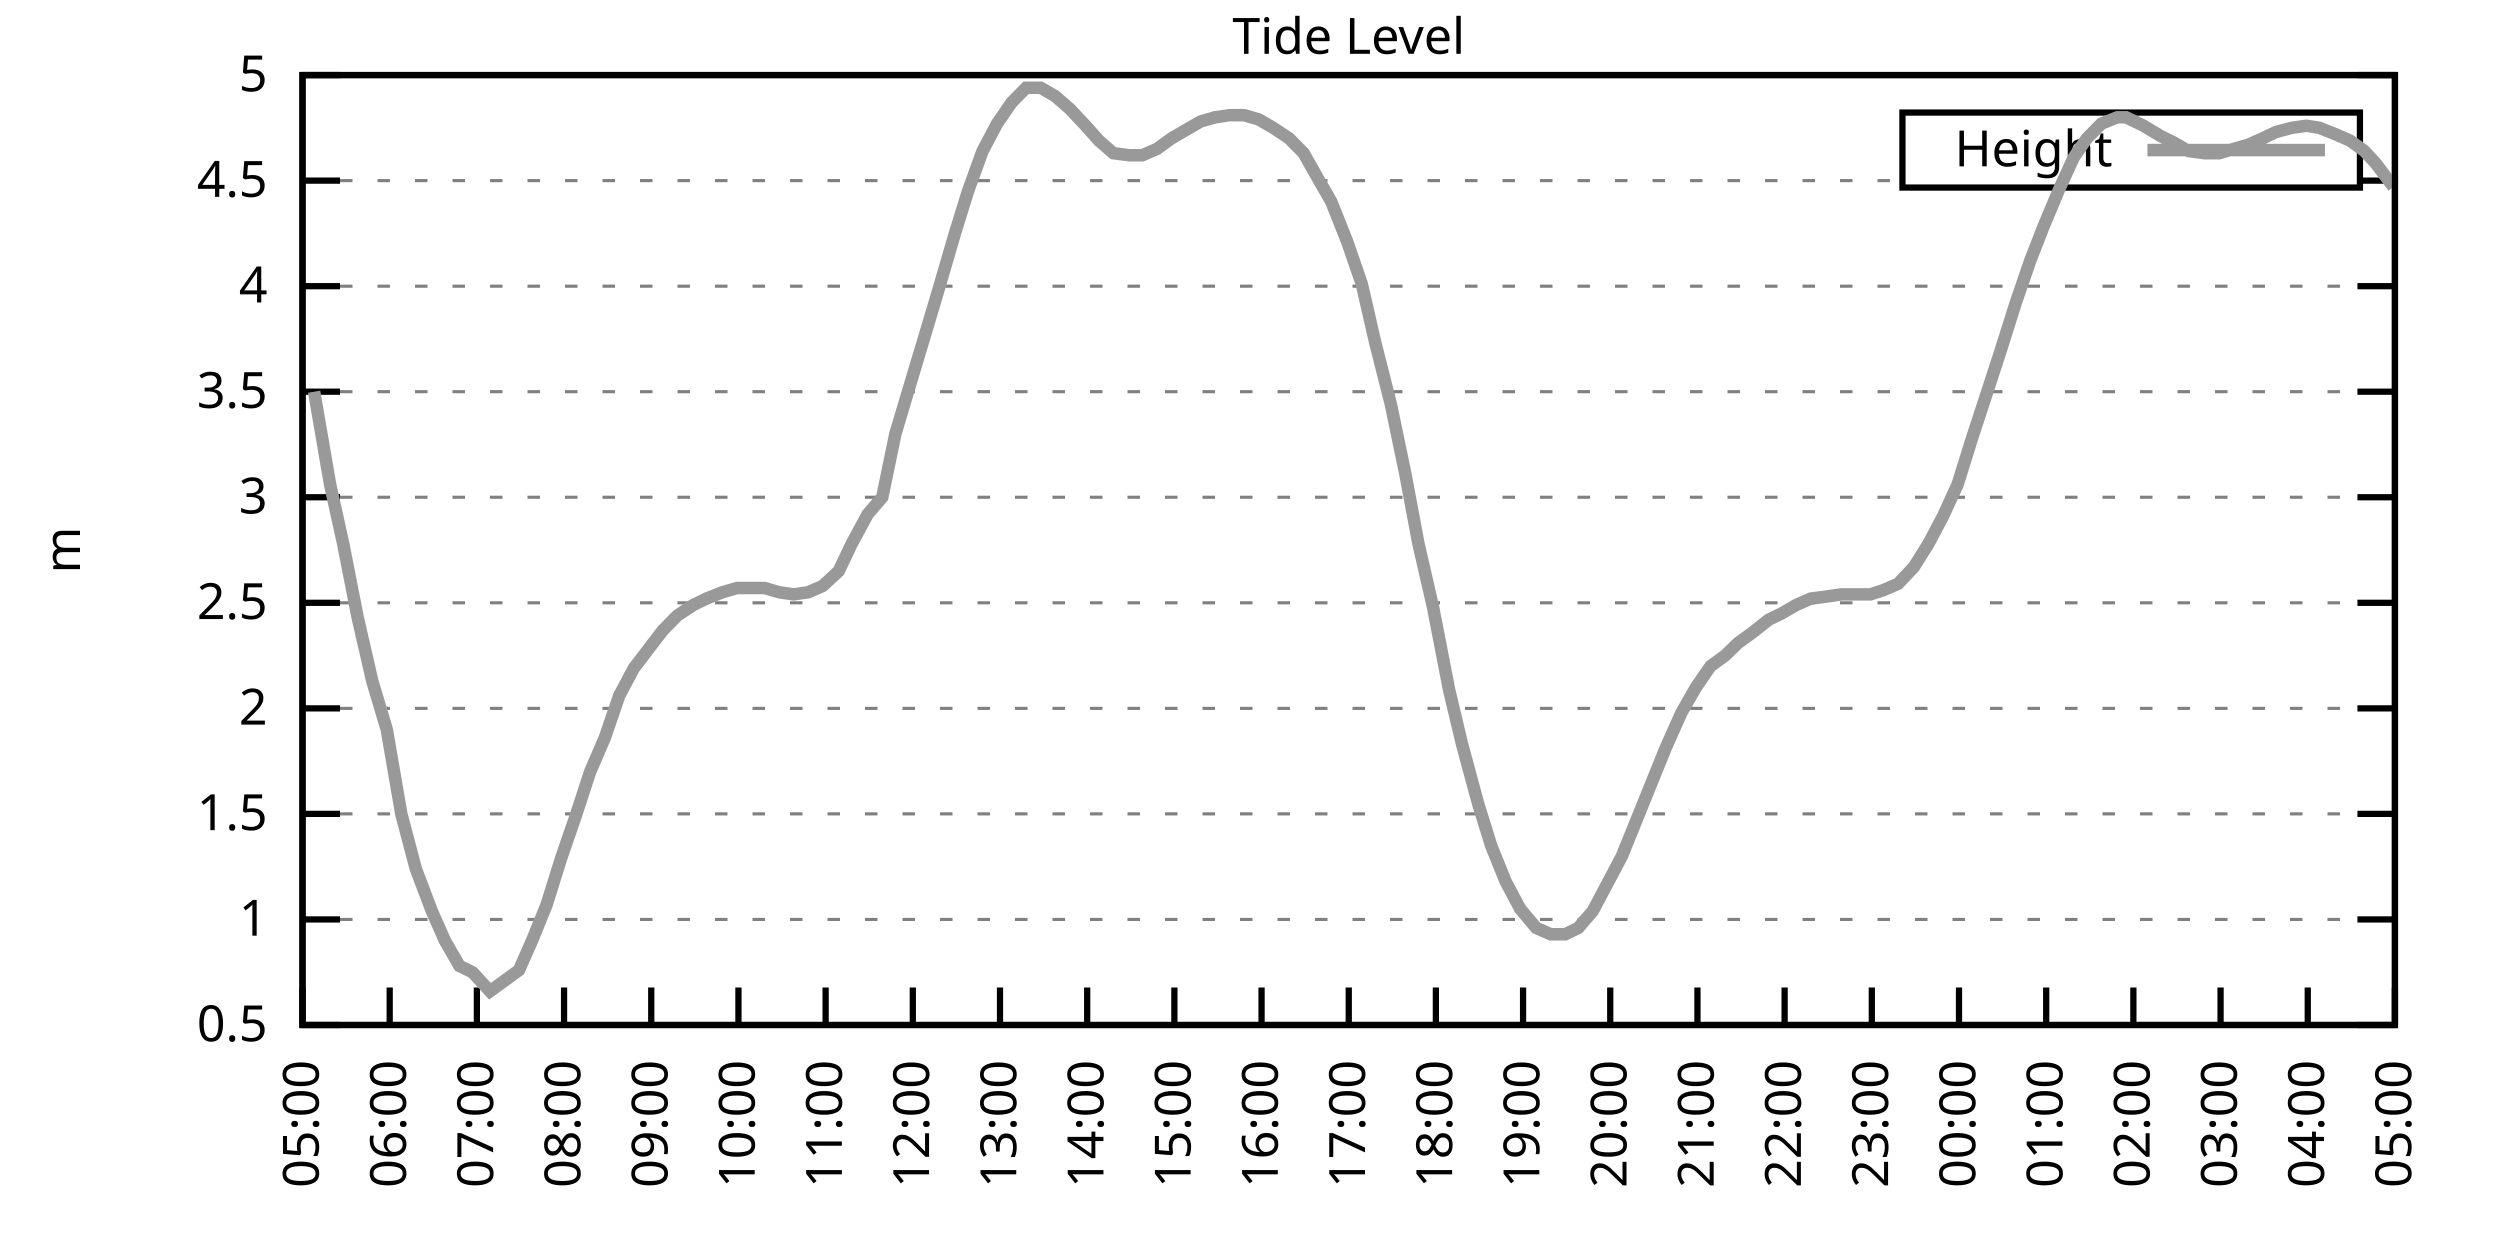
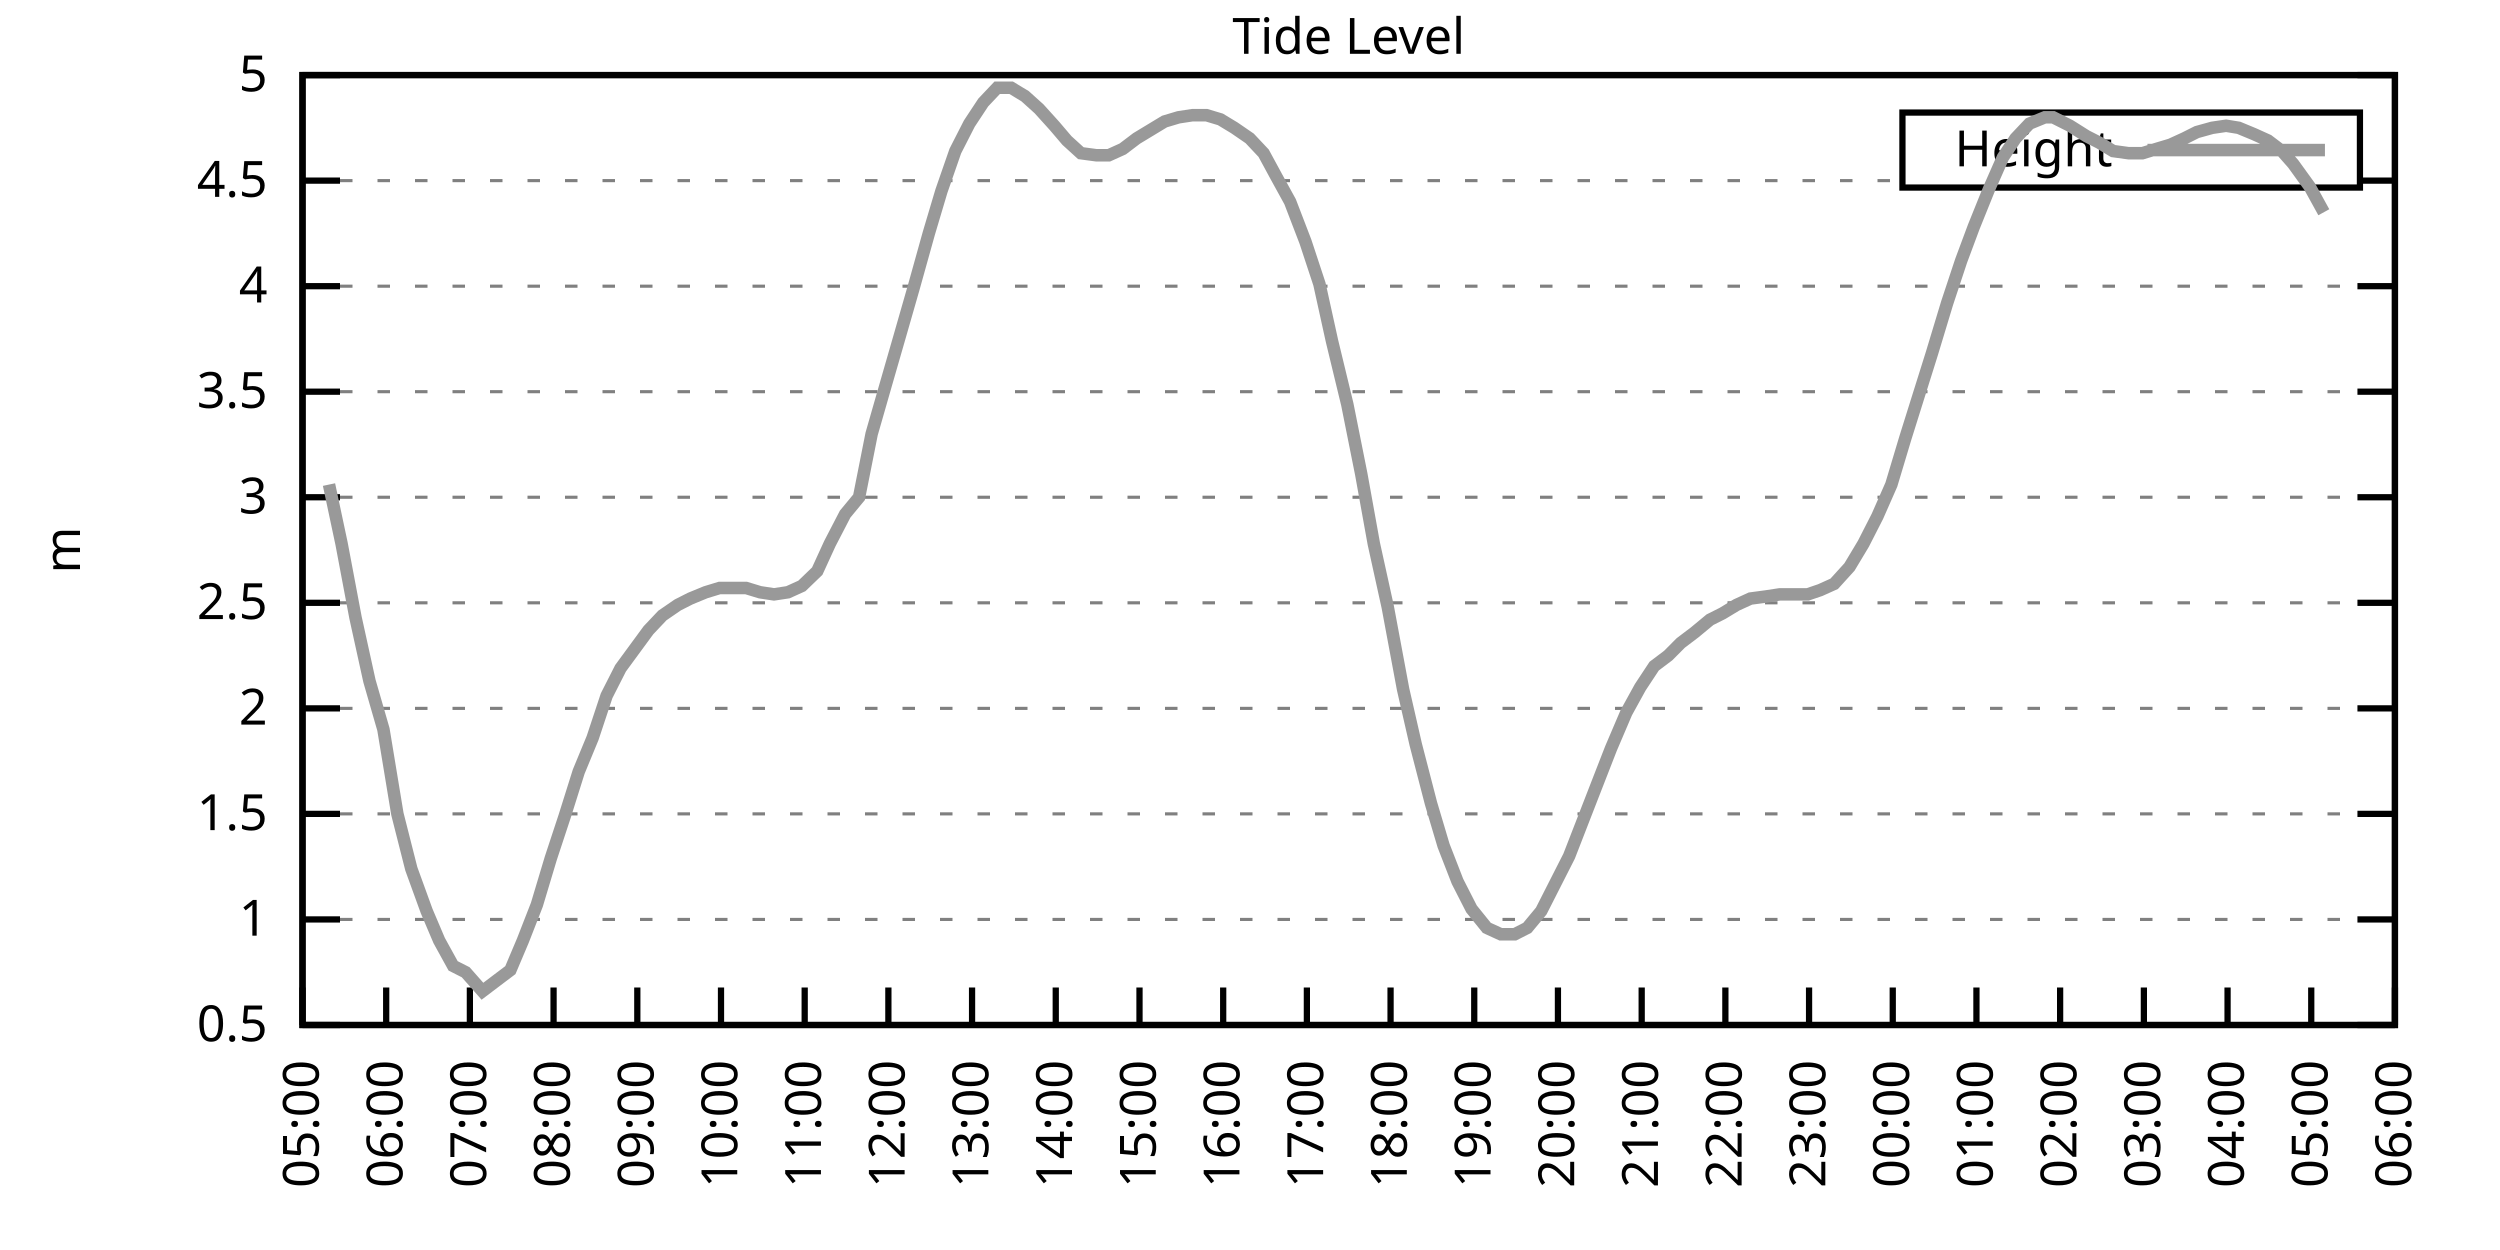
<svg xmlns="http://www.w3.org/2000/svg" xmlns:xlink="http://www.w3.org/1999/xlink" width="400" height="200" viewBox="0 0 400 200">
  <g id="gnuplot_canvas">
    <rect x="0" y="0" width="400" height="200" fill="none" />
    <defs>
      <circle id="gpDot" r="0.5" stroke-width="0.5" stroke="currentColor" />
      <path id="gpPt0" stroke-width="0.333" stroke="currentColor" d="M-1,0 h2 M0,-1 v2" />
      <path id="gpPt1" stroke-width="0.333" stroke="currentColor" d="M-1,-1 L1,1 M1,-1 L-1,1" />
      <path id="gpPt2" stroke-width="0.333" stroke="currentColor" d="M-1,0 L1,0 M0,-1 L0,1 M-1,-1 L1,1 M-1,1 L1,-1" />
      <rect id="gpPt3" stroke-width="0.333" stroke="currentColor" x="-1" y="-1" width="2" height="2" />
      <rect id="gpPt4" stroke-width="0.333" stroke="currentColor" fill="currentColor" x="-1" y="-1" width="2" height="2" />
      <circle id="gpPt5" stroke-width="0.333" stroke="currentColor" cx="0" cy="0" r="1" />
      <use xlink:href="#gpPt5" id="gpPt6" fill="currentColor" stroke="none" />
      <path id="gpPt7" stroke-width="0.333" stroke="currentColor" d="M0,-1.33 L-1.33,0.67 L1.33,0.67 z" />
      <use xlink:href="#gpPt7" id="gpPt8" fill="currentColor" stroke="none" />
      <use xlink:href="#gpPt7" id="gpPt9" stroke="currentColor" transform="rotate(180)" />
      <use xlink:href="#gpPt9" id="gpPt10" fill="currentColor" stroke="none" />
      <use xlink:href="#gpPt3" id="gpPt11" stroke="currentColor" transform="rotate(45)" />
      <use xlink:href="#gpPt11" id="gpPt12" fill="currentColor" stroke="none" />
      <path id="gpPt13" stroke-width="0.333" stroke="currentColor" d="M0,1.330 L1.265,0.411 L0.782,-1.067 L-0.782,-1.076 L-1.265,0.411 z" />
      <use xlink:href="#gpPt13" id="gpPt14" fill="currentColor" stroke="none" />
      <filter id="textbox" filterUnits="objectBoundingBox" x="0" y="0" height="1" width="1">
        <feFlood flood-color="white" flood-opacity="1" result="bgnd" />
        <feComposite in="SourceGraphic" in2="bgnd" operator="atop" />
      </filter>
      <filter id="greybox" filterUnits="objectBoundingBox" x="0" y="0" height="1" width="1">
        <feFlood flood-color="lightgrey" flood-opacity="1" result="grey" />
        <feComposite in="SourceGraphic" in2="grey" operator="atop" />
      </filter>
    </defs>
    <g fill="none" color="white" stroke="currentColor" stroke-width="1.00" stroke-linecap="butt" stroke-linejoin="miter">
</g>
    <g fill="none" color="black" stroke="currentColor" stroke-width="1.00" stroke-linecap="butt" stroke-linejoin="miter">
      <g stroke="none" shape-rendering="crispEdges">
        <polygon fill="rgb(255, 255, 255)" points="48.40,164.00 383.18,164.00 383.18,12.02 48.40,12.02 " />
      </g>
    </g>
    <g fill="none" color="black" stroke="currentColor" stroke-width="1.00" stroke-linecap="butt" stroke-linejoin="miter">
</g>
    <g fill="none" color="black" stroke="black" stroke-width="0.50" stroke-linecap="butt" stroke-linejoin="miter">
</g>
    <g fill="none" color="gray" stroke="currentColor" stroke-width="0.50" stroke-linecap="butt" stroke-linejoin="miter">
      <path stroke="gray" stroke-dasharray="2,4" class="gridline" d="M48.40,164.00 L383.19,164.00  " />
    </g>
    <g fill="none" color="gray" stroke="gray" stroke-width="1.00" stroke-linecap="butt" stroke-linejoin="miter">
</g>
    <g fill="none" color="black" stroke="currentColor" stroke-width="1.00" stroke-linecap="butt" stroke-linejoin="miter">
      <path stroke="black" d="M48.40,164.00 L54.40,164.00 M383.19,164.00 L377.19,164.00  " />
      <g transform="translate(42.80,166.60)" stroke="none" fill="black" font-family="Sans" font-size="8.00" text-anchor="end">
        <text>
          <tspan font-family="Sans"> 0.5</tspan>
        </text>
      </g>
    </g>
    <g fill="none" color="black" stroke="currentColor" stroke-width="1.00" stroke-linecap="butt" stroke-linejoin="miter">
</g>
    <g fill="none" color="black" stroke="black" stroke-width="0.50" stroke-linecap="butt" stroke-linejoin="miter">
</g>
    <g fill="none" color="gray" stroke="currentColor" stroke-width="0.50" stroke-linecap="butt" stroke-linejoin="miter">
      <path stroke="gray" stroke-dasharray="2,4" class="gridline" d="M48.40,147.11 L383.19,147.11  " />
    </g>
    <g fill="none" color="gray" stroke="gray" stroke-width="1.00" stroke-linecap="butt" stroke-linejoin="miter">
</g>
    <g fill="none" color="black" stroke="currentColor" stroke-width="1.00" stroke-linecap="butt" stroke-linejoin="miter">
      <path stroke="black" d="M48.40,147.11 L54.40,147.11 M383.19,147.11 L377.19,147.11  " />
      <g transform="translate(42.80,149.71)" stroke="none" fill="black" font-family="Sans" font-size="8.00" text-anchor="end">
        <text>
          <tspan font-family="Sans"> 1</tspan>
        </text>
      </g>
    </g>
    <g fill="none" color="black" stroke="currentColor" stroke-width="1.00" stroke-linecap="butt" stroke-linejoin="miter">
</g>
    <g fill="none" color="black" stroke="black" stroke-width="0.50" stroke-linecap="butt" stroke-linejoin="miter">
</g>
    <g fill="none" color="gray" stroke="currentColor" stroke-width="0.50" stroke-linecap="butt" stroke-linejoin="miter">
      <path stroke="gray" stroke-dasharray="2,4" class="gridline" d="M48.40,130.22 L383.19,130.22  " />
    </g>
    <g fill="none" color="gray" stroke="gray" stroke-width="1.00" stroke-linecap="butt" stroke-linejoin="miter">
</g>
    <g fill="none" color="black" stroke="currentColor" stroke-width="1.00" stroke-linecap="butt" stroke-linejoin="miter">
      <path stroke="black" d="M48.40,130.22 L54.40,130.22 M383.19,130.22 L377.19,130.22  " />
      <g transform="translate(42.80,132.82)" stroke="none" fill="black" font-family="Sans" font-size="8.00" text-anchor="end">
        <text>
          <tspan font-family="Sans"> 1.5</tspan>
        </text>
      </g>
    </g>
    <g fill="none" color="black" stroke="currentColor" stroke-width="1.00" stroke-linecap="butt" stroke-linejoin="miter">
</g>
    <g fill="none" color="black" stroke="black" stroke-width="0.50" stroke-linecap="butt" stroke-linejoin="miter">
</g>
    <g fill="none" color="gray" stroke="currentColor" stroke-width="0.50" stroke-linecap="butt" stroke-linejoin="miter">
      <path stroke="gray" stroke-dasharray="2,4" class="gridline" d="M48.40,113.34 L383.19,113.34  " />
    </g>
    <g fill="none" color="gray" stroke="gray" stroke-width="1.00" stroke-linecap="butt" stroke-linejoin="miter">
</g>
    <g fill="none" color="black" stroke="currentColor" stroke-width="1.00" stroke-linecap="butt" stroke-linejoin="miter">
      <path stroke="black" d="M48.40,113.34 L54.40,113.34 M383.19,113.34 L377.19,113.34  " />
      <g transform="translate(42.80,115.94)" stroke="none" fill="black" font-family="Sans" font-size="8.00" text-anchor="end">
        <text>
          <tspan font-family="Sans"> 2</tspan>
        </text>
      </g>
    </g>
    <g fill="none" color="black" stroke="currentColor" stroke-width="1.00" stroke-linecap="butt" stroke-linejoin="miter">
</g>
    <g fill="none" color="black" stroke="black" stroke-width="0.50" stroke-linecap="butt" stroke-linejoin="miter">
</g>
    <g fill="none" color="gray" stroke="currentColor" stroke-width="0.50" stroke-linecap="butt" stroke-linejoin="miter">
      <path stroke="gray" stroke-dasharray="2,4" class="gridline" d="M48.40,96.45 L383.19,96.45  " />
    </g>
    <g fill="none" color="gray" stroke="gray" stroke-width="1.00" stroke-linecap="butt" stroke-linejoin="miter">
</g>
    <g fill="none" color="black" stroke="currentColor" stroke-width="1.00" stroke-linecap="butt" stroke-linejoin="miter">
      <path stroke="black" d="M48.40,96.45 L54.40,96.45 M383.19,96.45 L377.19,96.45  " />
      <g transform="translate(42.80,99.05)" stroke="none" fill="black" font-family="Sans" font-size="8.00" text-anchor="end">
        <text>
          <tspan font-family="Sans"> 2.5</tspan>
        </text>
      </g>
    </g>
    <g fill="none" color="black" stroke="currentColor" stroke-width="1.00" stroke-linecap="butt" stroke-linejoin="miter">
</g>
    <g fill="none" color="black" stroke="black" stroke-width="0.50" stroke-linecap="butt" stroke-linejoin="miter">
</g>
    <g fill="none" color="gray" stroke="currentColor" stroke-width="0.50" stroke-linecap="butt" stroke-linejoin="miter">
      <path stroke="gray" stroke-dasharray="2,4" class="gridline" d="M48.40,79.56 L383.19,79.56  " />
    </g>
    <g fill="none" color="gray" stroke="gray" stroke-width="1.00" stroke-linecap="butt" stroke-linejoin="miter">
</g>
    <g fill="none" color="black" stroke="currentColor" stroke-width="1.00" stroke-linecap="butt" stroke-linejoin="miter">
      <path stroke="black" d="M48.40,79.56 L54.40,79.56 M383.19,79.56 L377.19,79.56  " />
      <g transform="translate(42.80,82.16)" stroke="none" fill="black" font-family="Sans" font-size="8.00" text-anchor="end">
        <text>
          <tspan font-family="Sans"> 3</tspan>
        </text>
      </g>
    </g>
    <g fill="none" color="black" stroke="currentColor" stroke-width="1.00" stroke-linecap="butt" stroke-linejoin="miter">
</g>
    <g fill="none" color="black" stroke="black" stroke-width="0.50" stroke-linecap="butt" stroke-linejoin="miter">
</g>
    <g fill="none" color="gray" stroke="currentColor" stroke-width="0.50" stroke-linecap="butt" stroke-linejoin="miter">
      <path stroke="gray" stroke-dasharray="2,4" class="gridline" d="M48.40,62.67 L383.19,62.67  " />
    </g>
    <g fill="none" color="gray" stroke="gray" stroke-width="1.00" stroke-linecap="butt" stroke-linejoin="miter">
</g>
    <g fill="none" color="black" stroke="currentColor" stroke-width="1.00" stroke-linecap="butt" stroke-linejoin="miter">
      <path stroke="black" d="M48.40,62.67 L54.40,62.67 M383.19,62.67 L377.19,62.67  " />
      <g transform="translate(42.80,65.27)" stroke="none" fill="black" font-family="Sans" font-size="8.00" text-anchor="end">
        <text>
          <tspan font-family="Sans"> 3.5</tspan>
        </text>
      </g>
    </g>
    <g fill="none" color="black" stroke="currentColor" stroke-width="1.00" stroke-linecap="butt" stroke-linejoin="miter">
</g>
    <g fill="none" color="black" stroke="black" stroke-width="0.50" stroke-linecap="butt" stroke-linejoin="miter">
</g>
    <g fill="none" color="gray" stroke="currentColor" stroke-width="0.50" stroke-linecap="butt" stroke-linejoin="miter">
      <path stroke="gray" stroke-dasharray="2,4" class="gridline" d="M48.40,45.79 L383.19,45.79  " />
    </g>
    <g fill="none" color="gray" stroke="gray" stroke-width="1.00" stroke-linecap="butt" stroke-linejoin="miter">
</g>
    <g fill="none" color="black" stroke="currentColor" stroke-width="1.00" stroke-linecap="butt" stroke-linejoin="miter">
      <path stroke="black" d="M48.40,45.79 L54.40,45.79 M383.19,45.79 L377.19,45.79  " />
      <g transform="translate(42.80,48.39)" stroke="none" fill="black" font-family="Sans" font-size="8.00" text-anchor="end">
        <text>
          <tspan font-family="Sans"> 4</tspan>
        </text>
      </g>
    </g>
    <g fill="none" color="black" stroke="currentColor" stroke-width="1.00" stroke-linecap="butt" stroke-linejoin="miter">
</g>
    <g fill="none" color="black" stroke="black" stroke-width="0.50" stroke-linecap="butt" stroke-linejoin="miter">
</g>
    <g fill="none" color="gray" stroke="currentColor" stroke-width="0.50" stroke-linecap="butt" stroke-linejoin="miter">
      <path stroke="gray" stroke-dasharray="2,4" class="gridline" d="M48.40,28.90 L304.39,28.90 M377.59,28.90 L383.19,28.90  " />
    </g>
    <g fill="none" color="gray" stroke="gray" stroke-width="1.00" stroke-linecap="butt" stroke-linejoin="miter">
</g>
    <g fill="none" color="black" stroke="currentColor" stroke-width="1.00" stroke-linecap="butt" stroke-linejoin="miter">
      <path stroke="black" d="M48.40,28.90 L54.40,28.90 M383.19,28.90 L377.19,28.90  " />
      <g transform="translate(42.80,31.50)" stroke="none" fill="black" font-family="Sans" font-size="8.00" text-anchor="end">
        <text>
          <tspan font-family="Sans"> 4.5</tspan>
        </text>
      </g>
    </g>
    <g fill="none" color="black" stroke="currentColor" stroke-width="1.00" stroke-linecap="butt" stroke-linejoin="miter">
</g>
    <g fill="none" color="black" stroke="black" stroke-width="0.50" stroke-linecap="butt" stroke-linejoin="miter">
</g>
    <g fill="none" color="gray" stroke="currentColor" stroke-width="0.50" stroke-linecap="butt" stroke-linejoin="miter">
      <path stroke="gray" stroke-dasharray="2,4" class="gridline" d="M48.40,12.01 L383.19,12.01  " />
    </g>
    <g fill="none" color="gray" stroke="gray" stroke-width="1.00" stroke-linecap="butt" stroke-linejoin="miter">
</g>
    <g fill="none" color="black" stroke="currentColor" stroke-width="1.00" stroke-linecap="butt" stroke-linejoin="miter">
      <path stroke="black" d="M48.40,12.01 L54.40,12.01 M383.19,12.01 L377.19,12.01  " />
      <g transform="translate(42.80,14.61)" stroke="none" fill="black" font-family="Sans" font-size="8.00" text-anchor="end">
        <text>
          <tspan font-family="Sans"> 5</tspan>
        </text>
      </g>
    </g>
    <g fill="none" color="black" stroke="currentColor" stroke-width="1.00" stroke-linecap="butt" stroke-linejoin="miter">
      <path stroke="black" d="M48.40,164.00 L48.40,158.00  " />
      <g transform="translate(51.00,169.60) rotate(270.00)" stroke="none" fill="black" font-family="Sans" font-size="8.00" text-anchor="end">
        <text>
          <tspan font-family="Sans">05:00</tspan>
        </text>
      </g>
    </g>
    <g fill="none" color="black" stroke="currentColor" stroke-width="1.00" stroke-linecap="butt" stroke-linejoin="miter">
-       <path stroke="black" d="M62.35,164.00 L62.35,158.00  " />
-       <g transform="translate(64.95,169.60) rotate(270.00)" stroke="none" fill="black" font-family="Sans" font-size="8.00" text-anchor="end">
+       <path stroke="black" d="M61.79,164.00 L61.79,158.00  " />
+       <g transform="translate(64.39,169.60) rotate(270.00)" stroke="none" fill="black" font-family="Sans" font-size="8.00" text-anchor="end">
        <text>
          <tspan font-family="Sans">06:00</tspan>
        </text>
      </g>
    </g>
    <g fill="none" color="black" stroke="currentColor" stroke-width="1.00" stroke-linecap="butt" stroke-linejoin="miter">
-       <path stroke="black" d="M76.30,164.00 L76.30,158.00  " />
-       <g transform="translate(78.90,169.60) rotate(270.00)" stroke="none" fill="black" font-family="Sans" font-size="8.00" text-anchor="end">
+       <path stroke="black" d="M75.18,164.00 L75.18,158.00  " />
+       <g transform="translate(77.78,169.60) rotate(270.00)" stroke="none" fill="black" font-family="Sans" font-size="8.00" text-anchor="end">
        <text>
          <tspan font-family="Sans">07:00</tspan>
        </text>
      </g>
    </g>
    <g fill="none" color="black" stroke="currentColor" stroke-width="1.00" stroke-linecap="butt" stroke-linejoin="miter">
-       <path stroke="black" d="M90.25,164.00 L90.25,158.00  " />
-       <g transform="translate(92.85,169.60) rotate(270.00)" stroke="none" fill="black" font-family="Sans" font-size="8.00" text-anchor="end">
+       <path stroke="black" d="M88.57,164.00 L88.57,158.00  " />
+       <g transform="translate(91.17,169.60) rotate(270.00)" stroke="none" fill="black" font-family="Sans" font-size="8.00" text-anchor="end">
        <text>
          <tspan font-family="Sans">08:00</tspan>
        </text>
      </g>
    </g>
    <g fill="none" color="black" stroke="currentColor" stroke-width="1.00" stroke-linecap="butt" stroke-linejoin="miter">
-       <path stroke="black" d="M104.20,164.00 L104.20,158.00  " />
-       <g transform="translate(106.80,169.60) rotate(270.00)" stroke="none" fill="black" font-family="Sans" font-size="8.00" text-anchor="end">
+       <path stroke="black" d="M101.97,164.00 L101.97,158.00  " />
+       <g transform="translate(104.57,169.60) rotate(270.00)" stroke="none" fill="black" font-family="Sans" font-size="8.00" text-anchor="end">
        <text>
          <tspan font-family="Sans">09:00</tspan>
        </text>
      </g>
    </g>
    <g fill="none" color="black" stroke="currentColor" stroke-width="1.00" stroke-linecap="butt" stroke-linejoin="miter">
-       <path stroke="black" d="M118.15,164.00 L118.15,158.00  " />
-       <g transform="translate(120.75,169.60) rotate(270.00)" stroke="none" fill="black" font-family="Sans" font-size="8.00" text-anchor="end">
+       <path stroke="black" d="M115.36,164.00 L115.36,158.00  " />
+       <g transform="translate(117.96,169.60) rotate(270.00)" stroke="none" fill="black" font-family="Sans" font-size="8.00" text-anchor="end">
        <text>
          <tspan font-family="Sans">10:00</tspan>
        </text>
      </g>
    </g>
    <g fill="none" color="black" stroke="currentColor" stroke-width="1.00" stroke-linecap="butt" stroke-linejoin="miter">
-       <path stroke="black" d="M132.10,164.00 L132.10,158.00  " />
-       <g transform="translate(134.70,169.60) rotate(270.00)" stroke="none" fill="black" font-family="Sans" font-size="8.00" text-anchor="end">
+       <path stroke="black" d="M128.75,164.00 L128.75,158.00  " />
+       <g transform="translate(131.35,169.60) rotate(270.00)" stroke="none" fill="black" font-family="Sans" font-size="8.00" text-anchor="end">
        <text>
          <tspan font-family="Sans">11:00</tspan>
        </text>
      </g>
    </g>
    <g fill="none" color="black" stroke="currentColor" stroke-width="1.00" stroke-linecap="butt" stroke-linejoin="miter">
-       <path stroke="black" d="M146.05,164.00 L146.05,158.00  " />
-       <g transform="translate(148.65,169.60) rotate(270.00)" stroke="none" fill="black" font-family="Sans" font-size="8.00" text-anchor="end">
+       <path stroke="black" d="M142.14,164.00 L142.14,158.00  " />
+       <g transform="translate(144.74,169.60) rotate(270.00)" stroke="none" fill="black" font-family="Sans" font-size="8.00" text-anchor="end">
        <text>
          <tspan font-family="Sans">12:00</tspan>
        </text>
      </g>
    </g>
    <g fill="none" color="black" stroke="currentColor" stroke-width="1.00" stroke-linecap="butt" stroke-linejoin="miter">
-       <path stroke="black" d="M160.00,164.00 L160.00,158.00  " />
-       <g transform="translate(162.60,169.60) rotate(270.00)" stroke="none" fill="black" font-family="Sans" font-size="8.00" text-anchor="end">
+       <path stroke="black" d="M155.53,164.00 L155.53,158.00  " />
+       <g transform="translate(158.13,169.60) rotate(270.00)" stroke="none" fill="black" font-family="Sans" font-size="8.00" text-anchor="end">
        <text>
          <tspan font-family="Sans">13:00</tspan>
        </text>
      </g>
    </g>
    <g fill="none" color="black" stroke="currentColor" stroke-width="1.00" stroke-linecap="butt" stroke-linejoin="miter">
-       <path stroke="black" d="M173.95,164.00 L173.95,158.00  " />
-       <g transform="translate(176.55,169.60) rotate(270.00)" stroke="none" fill="black" font-family="Sans" font-size="8.00" text-anchor="end">
+       <path stroke="black" d="M168.92,164.00 L168.92,158.00  " />
+       <g transform="translate(171.52,169.60) rotate(270.00)" stroke="none" fill="black" font-family="Sans" font-size="8.00" text-anchor="end">
        <text>
          <tspan font-family="Sans">14:00</tspan>
        </text>
      </g>
    </g>
    <g fill="none" color="black" stroke="currentColor" stroke-width="1.00" stroke-linecap="butt" stroke-linejoin="miter">
-       <path stroke="black" d="M187.90,164.00 L187.90,158.00  " />
-       <g transform="translate(190.50,169.60) rotate(270.00)" stroke="none" fill="black" font-family="Sans" font-size="8.00" text-anchor="end">
+       <path stroke="black" d="M182.32,164.00 L182.32,158.00  " />
+       <g transform="translate(184.92,169.60) rotate(270.00)" stroke="none" fill="black" font-family="Sans" font-size="8.00" text-anchor="end">
        <text>
          <tspan font-family="Sans">15:00</tspan>
        </text>
      </g>
    </g>
    <g fill="none" color="black" stroke="currentColor" stroke-width="1.00" stroke-linecap="butt" stroke-linejoin="miter">
-       <path stroke="black" d="M201.85,164.00 L201.85,158.00  " />
-       <g transform="translate(204.45,169.60) rotate(270.00)" stroke="none" fill="black" font-family="Sans" font-size="8.00" text-anchor="end">
+       <path stroke="black" d="M195.71,164.00 L195.71,158.00  " />
+       <g transform="translate(198.31,169.60) rotate(270.00)" stroke="none" fill="black" font-family="Sans" font-size="8.00" text-anchor="end">
        <text>
          <tspan font-family="Sans">16:00</tspan>
        </text>
      </g>
    </g>
    <g fill="none" color="black" stroke="currentColor" stroke-width="1.00" stroke-linecap="butt" stroke-linejoin="miter">
-       <path stroke="black" d="M215.80,164.00 L215.80,158.00  " />
-       <g transform="translate(218.40,169.60) rotate(270.00)" stroke="none" fill="black" font-family="Sans" font-size="8.00" text-anchor="end">
+       <path stroke="black" d="M209.10,164.00 L209.10,158.00  " />
+       <g transform="translate(211.70,169.60) rotate(270.00)" stroke="none" fill="black" font-family="Sans" font-size="8.00" text-anchor="end">
        <text>
          <tspan font-family="Sans">17:00</tspan>
        </text>
      </g>
    </g>
    <g fill="none" color="black" stroke="currentColor" stroke-width="1.00" stroke-linecap="butt" stroke-linejoin="miter">
-       <path stroke="black" d="M229.74,164.00 L229.74,158.00  " />
-       <g transform="translate(232.34,169.60) rotate(270.00)" stroke="none" fill="black" font-family="Sans" font-size="8.00" text-anchor="end">
+       <path stroke="black" d="M222.49,164.00 L222.49,158.00  " />
+       <g transform="translate(225.09,169.60) rotate(270.00)" stroke="none" fill="black" font-family="Sans" font-size="8.00" text-anchor="end">
        <text>
          <tspan font-family="Sans">18:00</tspan>
        </text>
      </g>
    </g>
    <g fill="none" color="black" stroke="currentColor" stroke-width="1.00" stroke-linecap="butt" stroke-linejoin="miter">
-       <path stroke="black" d="M243.69,164.00 L243.69,158.00  " />
-       <g transform="translate(246.29,169.60) rotate(270.00)" stroke="none" fill="black" font-family="Sans" font-size="8.00" text-anchor="end">
+       <path stroke="black" d="M235.88,164.00 L235.88,158.00  " />
+       <g transform="translate(238.48,169.60) rotate(270.00)" stroke="none" fill="black" font-family="Sans" font-size="8.00" text-anchor="end">
        <text>
          <tspan font-family="Sans">19:00</tspan>
        </text>
      </g>
    </g>
    <g fill="none" color="black" stroke="currentColor" stroke-width="1.00" stroke-linecap="butt" stroke-linejoin="miter">
-       <path stroke="black" d="M257.64,164.00 L257.64,158.00  " />
-       <g transform="translate(260.24,169.60) rotate(270.00)" stroke="none" fill="black" font-family="Sans" font-size="8.00" text-anchor="end">
+       <path stroke="black" d="M249.27,164.00 L249.27,158.00  " />
+       <g transform="translate(251.87,169.60) rotate(270.00)" stroke="none" fill="black" font-family="Sans" font-size="8.00" text-anchor="end">
        <text>
          <tspan font-family="Sans">20:00</tspan>
        </text>
      </g>
    </g>
    <g fill="none" color="black" stroke="currentColor" stroke-width="1.00" stroke-linecap="butt" stroke-linejoin="miter">
-       <path stroke="black" d="M271.59,164.00 L271.59,158.00  " />
-       <g transform="translate(274.19,169.60) rotate(270.00)" stroke="none" fill="black" font-family="Sans" font-size="8.00" text-anchor="end">
+       <path stroke="black" d="M262.67,164.00 L262.67,158.00  " />
+       <g transform="translate(265.27,169.60) rotate(270.00)" stroke="none" fill="black" font-family="Sans" font-size="8.00" text-anchor="end">
        <text>
          <tspan font-family="Sans">21:00</tspan>
        </text>
      </g>
    </g>
    <g fill="none" color="black" stroke="currentColor" stroke-width="1.00" stroke-linecap="butt" stroke-linejoin="miter">
-       <path stroke="black" d="M285.54,164.00 L285.54,158.00  " />
-       <g transform="translate(288.14,169.60) rotate(270.00)" stroke="none" fill="black" font-family="Sans" font-size="8.00" text-anchor="end">
+       <path stroke="black" d="M276.06,164.00 L276.06,158.00  " />
+       <g transform="translate(278.66,169.60) rotate(270.00)" stroke="none" fill="black" font-family="Sans" font-size="8.00" text-anchor="end">
        <text>
          <tspan font-family="Sans">22:00</tspan>
        </text>
      </g>
    </g>
    <g fill="none" color="black" stroke="currentColor" stroke-width="1.00" stroke-linecap="butt" stroke-linejoin="miter">
-       <path stroke="black" d="M299.49,164.00 L299.49,158.00  " />
-       <g transform="translate(302.09,169.60) rotate(270.00)" stroke="none" fill="black" font-family="Sans" font-size="8.00" text-anchor="end">
+       <path stroke="black" d="M289.45,164.00 L289.45,158.00  " />
+       <g transform="translate(292.05,169.60) rotate(270.00)" stroke="none" fill="black" font-family="Sans" font-size="8.00" text-anchor="end">
        <text>
          <tspan font-family="Sans">23:00</tspan>
        </text>
      </g>
    </g>
    <g fill="none" color="black" stroke="currentColor" stroke-width="1.00" stroke-linecap="butt" stroke-linejoin="miter">
-       <path stroke="black" d="M313.44,164.00 L313.44,158.00  " />
-       <g transform="translate(316.04,169.60) rotate(270.00)" stroke="none" fill="black" font-family="Sans" font-size="8.00" text-anchor="end">
+       <path stroke="black" d="M302.84,164.00 L302.84,158.00  " />
+       <g transform="translate(305.44,169.60) rotate(270.00)" stroke="none" fill="black" font-family="Sans" font-size="8.00" text-anchor="end">
        <text>
          <tspan font-family="Sans">00:00</tspan>
        </text>
      </g>
    </g>
    <g fill="none" color="black" stroke="currentColor" stroke-width="1.00" stroke-linecap="butt" stroke-linejoin="miter">
-       <path stroke="black" d="M327.39,164.00 L327.39,158.00  " />
-       <g transform="translate(329.99,169.60) rotate(270.00)" stroke="none" fill="black" font-family="Sans" font-size="8.00" text-anchor="end">
+       <path stroke="black" d="M316.23,164.00 L316.23,158.00  " />
+       <g transform="translate(318.83,169.60) rotate(270.00)" stroke="none" fill="black" font-family="Sans" font-size="8.00" text-anchor="end">
        <text>
          <tspan font-family="Sans">01:00</tspan>
        </text>
      </g>
    </g>
    <g fill="none" color="black" stroke="currentColor" stroke-width="1.00" stroke-linecap="butt" stroke-linejoin="miter">
-       <path stroke="black" d="M341.34,164.00 L341.34,158.00  " />
-       <g transform="translate(343.94,169.60) rotate(270.00)" stroke="none" fill="black" font-family="Sans" font-size="8.00" text-anchor="end">
+       <path stroke="black" d="M329.62,164.00 L329.62,158.00  " />
+       <g transform="translate(332.22,169.60) rotate(270.00)" stroke="none" fill="black" font-family="Sans" font-size="8.00" text-anchor="end">
        <text>
          <tspan font-family="Sans">02:00</tspan>
        </text>
      </g>
    </g>
    <g fill="none" color="black" stroke="currentColor" stroke-width="1.00" stroke-linecap="butt" stroke-linejoin="miter">
-       <path stroke="black" d="M355.29,164.00 L355.29,158.00  " />
-       <g transform="translate(357.89,169.60) rotate(270.00)" stroke="none" fill="black" font-family="Sans" font-size="8.00" text-anchor="end">
+       <path stroke="black" d="M343.02,164.00 L343.02,158.00  " />
+       <g transform="translate(345.62,169.60) rotate(270.00)" stroke="none" fill="black" font-family="Sans" font-size="8.00" text-anchor="end">
        <text>
          <tspan font-family="Sans">03:00</tspan>
        </text>
      </g>
    </g>
    <g fill="none" color="black" stroke="currentColor" stroke-width="1.00" stroke-linecap="butt" stroke-linejoin="miter">
-       <path stroke="black" d="M369.24,164.00 L369.24,158.00  " />
-       <g transform="translate(371.84,169.60) rotate(270.00)" stroke="none" fill="black" font-family="Sans" font-size="8.00" text-anchor="end">
+       <path stroke="black" d="M356.41,164.00 L356.41,158.00  " />
+       <g transform="translate(359.01,169.60) rotate(270.00)" stroke="none" fill="black" font-family="Sans" font-size="8.00" text-anchor="end">
        <text>
          <tspan font-family="Sans">04:00</tspan>
+         </text>
+       </g>
+     </g>
+     <g fill="none" color="black" stroke="currentColor" stroke-width="1.00" stroke-linecap="butt" stroke-linejoin="miter">
+       <path stroke="black" d="M369.80,164.00 L369.80,158.00  " />
+       <g transform="translate(372.40,169.60) rotate(270.00)" stroke="none" fill="black" font-family="Sans" font-size="8.00" text-anchor="end">
+         <text>
+           <tspan font-family="Sans">05:00</tspan>
        </text>
      </g>
    </g>
    <g fill="none" color="black" stroke="currentColor" stroke-width="1.00" stroke-linecap="butt" stroke-linejoin="miter">
      <path stroke="black" d="M383.19,164.00 L383.19,158.00  " />
      <g transform="translate(385.79,169.60) rotate(270.00)" stroke="none" fill="black" font-family="Sans" font-size="8.00" text-anchor="end">
        <text>
-           <tspan font-family="Sans">05:00</tspan>
+           <tspan font-family="Sans">06:00</tspan>
        </text>
      </g>
    </g>
    <g fill="none" color="black" stroke="currentColor" stroke-width="1.00" stroke-linecap="butt" stroke-linejoin="miter">
</g>
    <g fill="none" color="black" stroke="currentColor" stroke-width="1.00" stroke-linecap="butt" stroke-linejoin="miter">
      <path stroke="black" d="M48.40,12.01 L48.40,164.00 L383.19,164.00 L383.19,12.01 L48.40,12.01 Z  " />
    </g>
    <g fill="none" color="black" stroke="currentColor" stroke-width="1.00" stroke-linecap="butt" stroke-linejoin="miter">
</g>
    <g fill="none" color="black" stroke="currentColor" stroke-width="1.00" stroke-linecap="butt" stroke-linejoin="miter">
      <path stroke="black" d="M304.39,30.01 L304.39,18.01 L377.59,18.01 L377.59,30.01 L304.39,30.01 Z  " />
    </g>
    <g id="Tide_level_plot_1">
      <g fill="none" color="white" stroke="black" stroke-width="2.00" stroke-linecap="butt" stroke-linejoin="miter">
</g>
      <g fill="none" color="black" stroke="currentColor" stroke-width="2.00" stroke-linecap="butt" stroke-linejoin="miter">
        <g transform="translate(337.99,26.61)" stroke="none" fill="black" font-family="Sans" font-size="8.00" text-anchor="end">
          <text>
            <tspan font-family="Sans">Height</tspan>
          </text>
        </g>
      </g>
      <g fill="none" color="black" stroke="currentColor" stroke-width="2.00" stroke-linecap="butt" stroke-linejoin="miter">
-         <path stroke="rgb(153, 153, 153)" d="M343.59,24.01 L371.99,24.01 M50.26,62.67 L52.82,77.53 L54.91,86.99 L57.23,98.81 L59.56,108.95 L61.88,116.71   L64.21,130.22 L66.53,139.01 L69.09,145.76 L71.18,150.49 L73.51,154.54 L75.60,155.56 L78.39,158.60 L80.72,156.91   L83.04,155.22 L85.13,150.49 L87.46,144.75 L89.78,137.32 L92.11,130.56 L94.43,123.47 L96.76,118.07 L99.08,111.31   L101.41,106.92 L103.73,103.88 L106.06,100.84 L108.38,98.48 L110.94,96.79 L113.03,95.77 L115.59,94.76 L117.92,94.08   L120.01,94.08 L122.33,94.08 L124.66,94.76 L126.98,95.10 L129.31,94.76 L131.63,93.75 L134.19,91.38 L136.28,86.99   L138.84,82.26 L141.16,79.56 L143.26,69.43 L145.58,61.66 L147.91,53.89 L150.23,46.12 L152.79,37.34 L154.88,30.59   L157.21,24.17 L159.53,19.78 L161.86,16.40 L164.18,14.04 L166.51,14.04 L168.83,15.39 L171.16,17.41 L173.71,20.12   L175.81,22.48 L178.13,24.51 L180.69,24.84 L182.78,24.84 L185.11,23.83 L187.43,22.14 L189.76,20.79 L192.08,19.44   L194.41,18.77 L196.73,18.43 L199.06,18.43 L201.38,19.10 L203.71,20.45 L206.26,22.14 L208.59,24.51 L210.68,28.22   L213.01,32.28 L215.56,38.69 L217.89,45.45 L219.98,54.57 L222.54,64.70 L224.86,75.85 L226.95,86.99 L229.28,97.12   L231.84,110.30 L233.93,119.08 L236.49,128.54 L238.58,135.29 L240.90,141.03 L243.23,145.42 L245.79,148.46 L248.11,149.48   L250.44,149.48 L252.53,148.46 L254.85,145.76 L257.18,141.37 L259.50,136.98 L261.83,131.24 L264.15,125.50 L266.48,119.75   L269.04,114.01 L271.36,109.96 L273.69,106.58 L276.01,104.89 L278.10,102.87 L280.43,101.18 L282.99,99.15 L285.08,98.14   L287.40,96.79 L289.73,95.77 L292.29,95.44 L294.61,95.10 L296.70,95.10 L299.26,95.10 L301.35,94.42 L303.68,93.41   L306.23,90.71 L308.56,86.99 L310.88,82.60 L313.21,77.53 L315.53,70.10 L317.63,63.69 L319.95,56.59 L322.51,48.49   L324.83,41.73 L326.93,36.33 L329.48,30.25 L331.81,25.18 L333.90,22.14 L336.23,19.78 L338.78,18.77 L340.18,18.77   L342.97,20.12 L345.76,21.80 L347.85,22.82 L350.18,24.17 L352.73,24.51 L355.06,24.51 L357.38,23.83 L359.71,23.16   L362.03,22.14 L364.13,21.13 L366.68,20.45 L369.01,20.12 L371.10,20.45 L373.66,21.47 L375.98,22.48 L378.31,24.17   L380.17,26.20 L382.96,29.91  " />
+         <path stroke="rgb(153, 153, 153)" d="M343.59,24.01 L371.99,24.01 M52.64,77.53 L54.65,86.99 L56.88,98.81 L59.11,108.95 L61.35,116.71 L63.58,130.22   L65.81,139.01 L68.26,145.76 L70.27,150.49 L72.50,154.54 L74.51,155.56 L77.19,158.60 L79.42,156.91 L81.66,155.22   L83.66,150.49 L85.90,144.75 L88.13,137.32 L90.36,130.56 L92.59,123.47 L94.82,118.07 L97.06,111.31 L99.29,106.92   L101.52,103.88 L103.75,100.84 L105.98,98.48 L108.44,96.79 L110.45,95.77 L112.90,94.76 L115.13,94.08 L117.14,94.08   L119.38,94.08 L121.61,94.76 L123.84,95.10 L126.07,94.76 L128.30,93.75 L130.76,91.38 L132.77,86.99 L135.22,82.26   L137.45,79.56 L139.46,69.43 L141.69,61.66 L143.93,53.89 L146.16,46.12 L148.61,37.34 L150.62,30.59 L152.85,24.17   L155.09,19.78 L157.32,16.40 L159.55,14.04 L161.78,14.04 L164.01,15.39 L166.25,17.41 L168.70,20.12 L170.71,22.48   L172.94,24.51 L175.40,24.84 L177.41,24.84 L179.64,23.83 L181.87,22.14 L184.10,20.79 L186.33,19.44 L188.57,18.77   L190.80,18.43 L193.03,18.43 L195.26,19.10 L197.49,20.45 L199.95,22.14 L202.18,24.51 L204.19,28.22 L206.42,32.28   L208.88,38.69 L211.11,45.45 L213.12,54.57 L215.57,64.70 L217.80,75.85 L219.81,86.99 L222.04,97.12 L224.50,110.30   L226.51,119.08 L228.96,128.54 L230.97,135.29 L233.20,141.03 L235.44,145.42 L237.89,148.46 L240.12,149.48 L242.36,149.48   L244.36,148.46 L246.60,145.76 L248.83,141.37 L251.06,136.98 L253.29,131.24 L255.52,125.50 L257.76,119.75 L260.21,114.01   L262.44,109.96 L264.67,106.58 L266.91,104.89 L268.92,102.87 L271.15,101.18 L273.60,99.15 L275.61,98.14 L277.84,96.79   L280.07,95.77 L282.53,95.44 L284.76,95.10 L286.77,95.10 L289.23,95.10 L291.23,94.42 L293.47,93.41 L295.92,90.71   L298.15,86.99 L300.39,82.60 L302.62,77.53 L304.85,70.10 L306.86,63.69 L309.09,56.59 L311.54,48.49 L313.78,41.73   L315.79,36.33 L318.24,30.25 L320.47,25.18 L322.48,22.14 L324.71,19.78 L327.17,18.77 L328.51,18.77 L331.19,20.12   L333.86,21.80 L335.87,22.82 L338.10,24.17 L340.56,24.51 L342.79,24.51 L345.02,23.83 L347.26,23.16 L349.49,22.14   L351.50,21.13 L353.95,20.45 L356.18,20.12 L358.19,20.45 L360.65,21.47 L362.88,22.48 L365.11,24.17 L366.90,26.20   L369.58,29.91 L371.81,33.96  " />
      </g>
    </g>
    <g fill="none" color="black" stroke="currentColor" stroke-width="2.00" stroke-linecap="butt" stroke-linejoin="miter">
</g>
    <g fill="none" color="black" stroke="black" stroke-width="1.00" stroke-linecap="butt" stroke-linejoin="miter">
</g>
    <g fill="none" color="black" stroke="currentColor" stroke-width="1.00" stroke-linecap="butt" stroke-linejoin="miter">
      <path stroke="black" d="M48.40,12.01 L48.40,164.00 L383.19,164.00 L383.19,12.01 L48.40,12.01 Z  " />
      <g transform="translate(12.80,88.01) rotate(270.00)" stroke="none" fill="black" font-family="Sans" font-size="8.00" text-anchor="middle">
        <text>
          <tspan font-family="Sans">m</tspan>
        </text>
      </g>
    </g>
    <g fill="none" color="black" stroke="currentColor" stroke-width="1.00" stroke-linecap="butt" stroke-linejoin="miter">
</g>
    <g fill="none" color="black" stroke="currentColor" stroke-width="1.00" stroke-linecap="butt" stroke-linejoin="miter">
      <g transform="translate(215.79,8.61)" stroke="none" fill="black" font-family="Sans" font-size="8.00" text-anchor="middle">
        <text>
          <tspan font-family="Sans">Tide Level</tspan>
        </text>
      </g>
    </g>
    <g fill="none" color="black" stroke="currentColor" stroke-width="1.00" stroke-linecap="butt" stroke-linejoin="miter">
</g>
  </g>
</svg>
